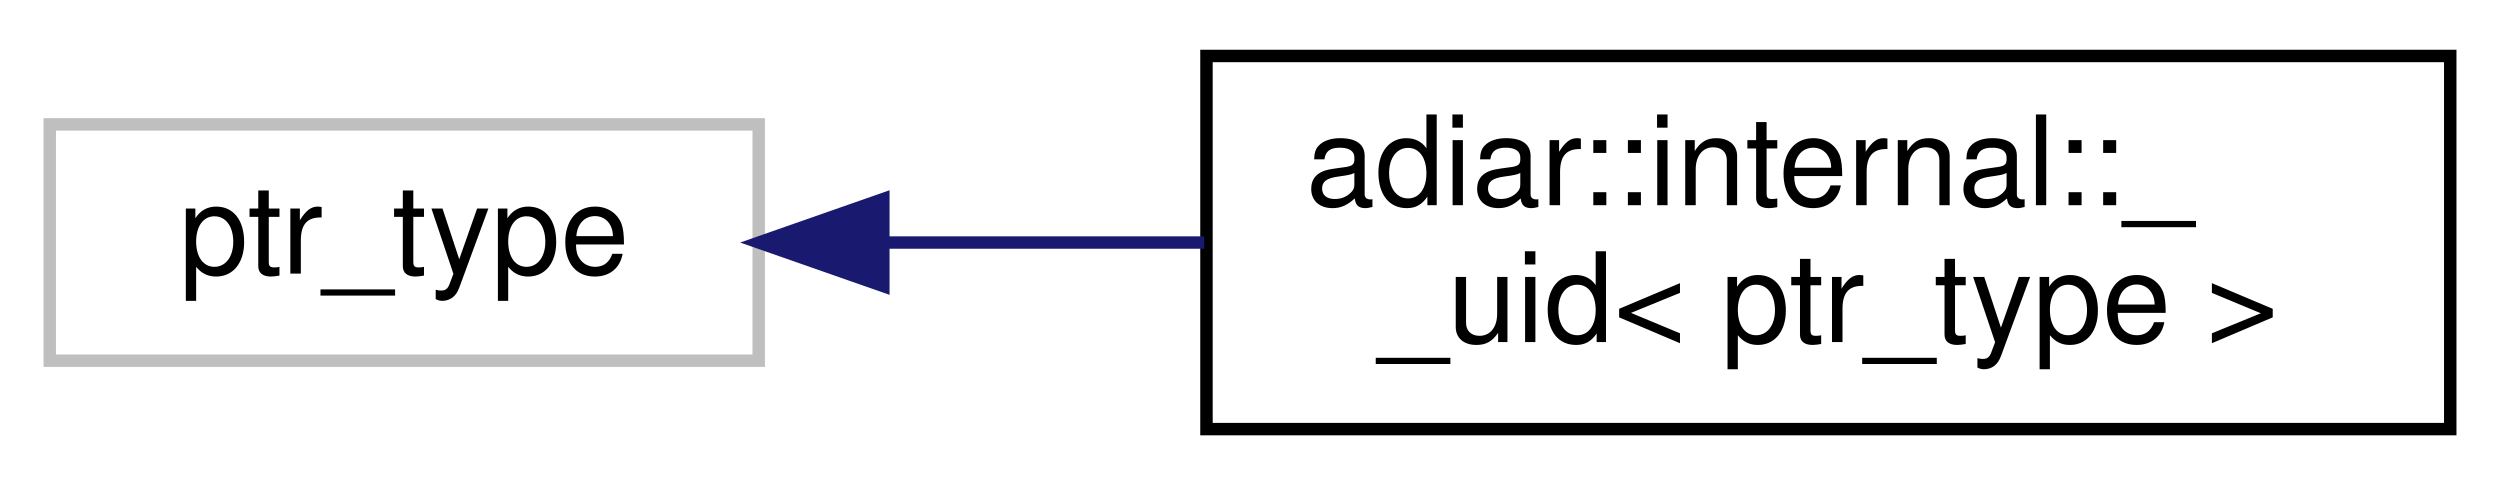
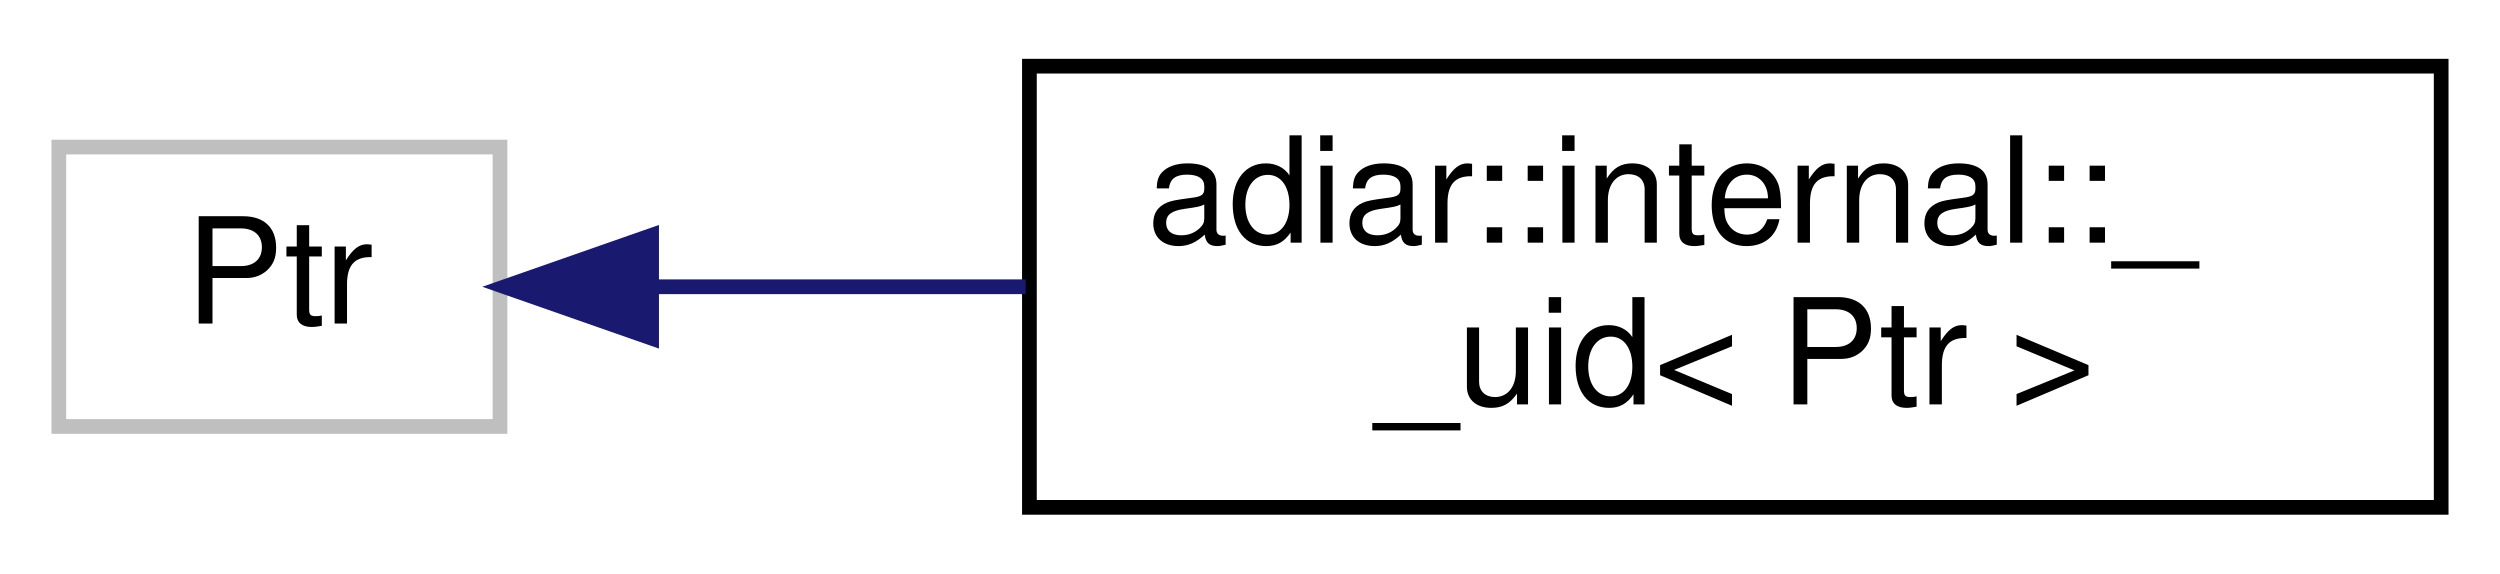
- <svg xmlns="http://www.w3.org/2000/svg" xmlns:xlink="http://www.w3.org/1999/xlink" width="201pt" height="39pt" viewBox="0.00 0.00 201.00 39.00">
+ <svg xmlns="http://www.w3.org/2000/svg" xmlns:xlink="http://www.w3.org/1999/xlink" width="170pt" height="39pt" viewBox="0.00 0.00 170.00 39.00">
  <g id="graph0" class="graph" transform="scale(1 1) rotate(0) translate(4 35)">
    <g id="node1" class="node">
      <g id="a_node1">
        <a xlink:title=" ">
-           <polygon fill="none" stroke="#bfbfbf" points="0,-6 0,-25 57,-25 57,-6 0,-6" />
-           <text text-anchor="middle" x="28.5" y="-13" font-family="Helvetica,sans-Serif" font-size="10.00">ptr_type</text>
+           <polygon fill="none" stroke="#bfbfbf" points="0,-6 0,-25 30,-25 30,-6 0,-6" />
+           <text text-anchor="middle" x="15" y="-13" font-family="Helvetica,sans-Serif" font-size="10.00">Ptr</text>
        </a>
      </g>
    </g>
    <g id="node2" class="node">
      <g id="a_node2">
        <a xlink:href="classadiar_1_1internal_1_1____uid.html" target="_top" xlink:title="A unique identifier a decision diagram node.">
-           <polygon fill="none" stroke="black" points="93,-0.5 93,-30.5 193,-30.5 193,-0.5 93,-0.5" />
-           <text text-anchor="start" x="101" y="-18.5" font-family="Helvetica,sans-Serif" font-size="10.00">adiar::internal::_</text>
-           <text text-anchor="middle" x="143" y="-7.5" font-family="Helvetica,sans-Serif" font-size="10.00">_uid&lt; ptr_type &gt;</text>
+           <polygon fill="none" stroke="black" points="66,-0.5 66,-30.5 162,-30.5 162,-0.5 66,-0.5" />
+           <text text-anchor="start" x="74" y="-18.5" font-family="Helvetica,sans-Serif" font-size="10.00">adiar::internal::_</text>
+           <text text-anchor="middle" x="114" y="-7.5" font-family="Helvetica,sans-Serif" font-size="10.00">_uid&lt; Ptr &gt;</text>
        </a>
      </g>
    </g>
    <g id="edge1" class="edge">
-       <path fill="none" stroke="midnightblue" d="M67.09,-15.5C75.34,-15.5 84.19,-15.5 92.82,-15.5" />
-       <polygon fill="midnightblue" stroke="midnightblue" points="67.02,-12 57.02,-15.5 67.02,-19 67.02,-12" />
+       <path fill="none" stroke="midnightblue" d="M40.4,-15.5C48.14,-15.5 56.97,-15.5 65.75,-15.5" />
+       <polygon fill="midnightblue" stroke="midnightblue" points="40.31,-12 30.31,-15.5 40.31,-19 40.31,-12" />
    </g>
  </g>
</svg>
